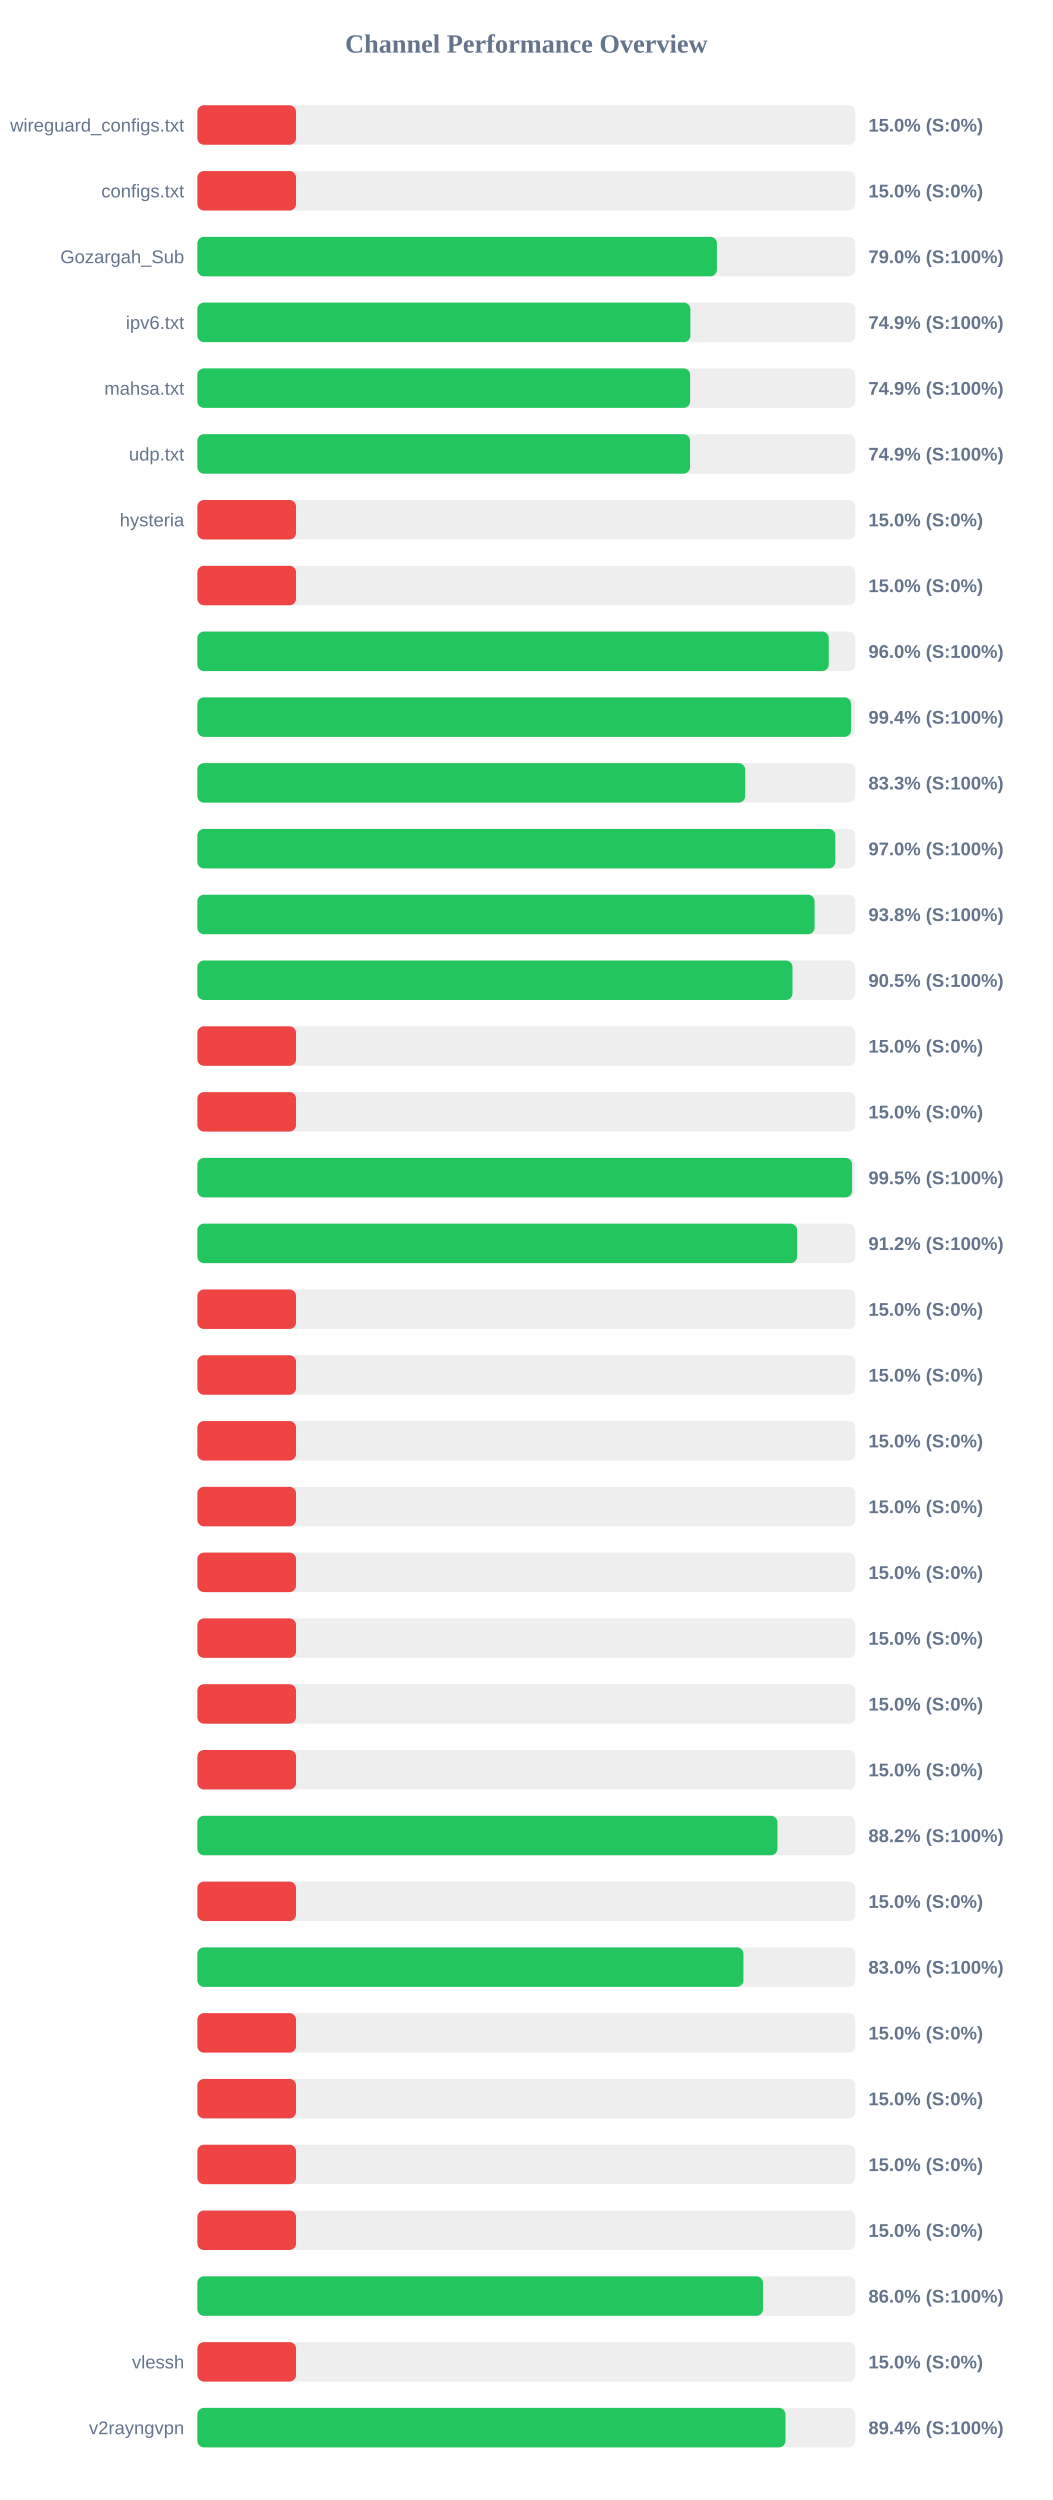
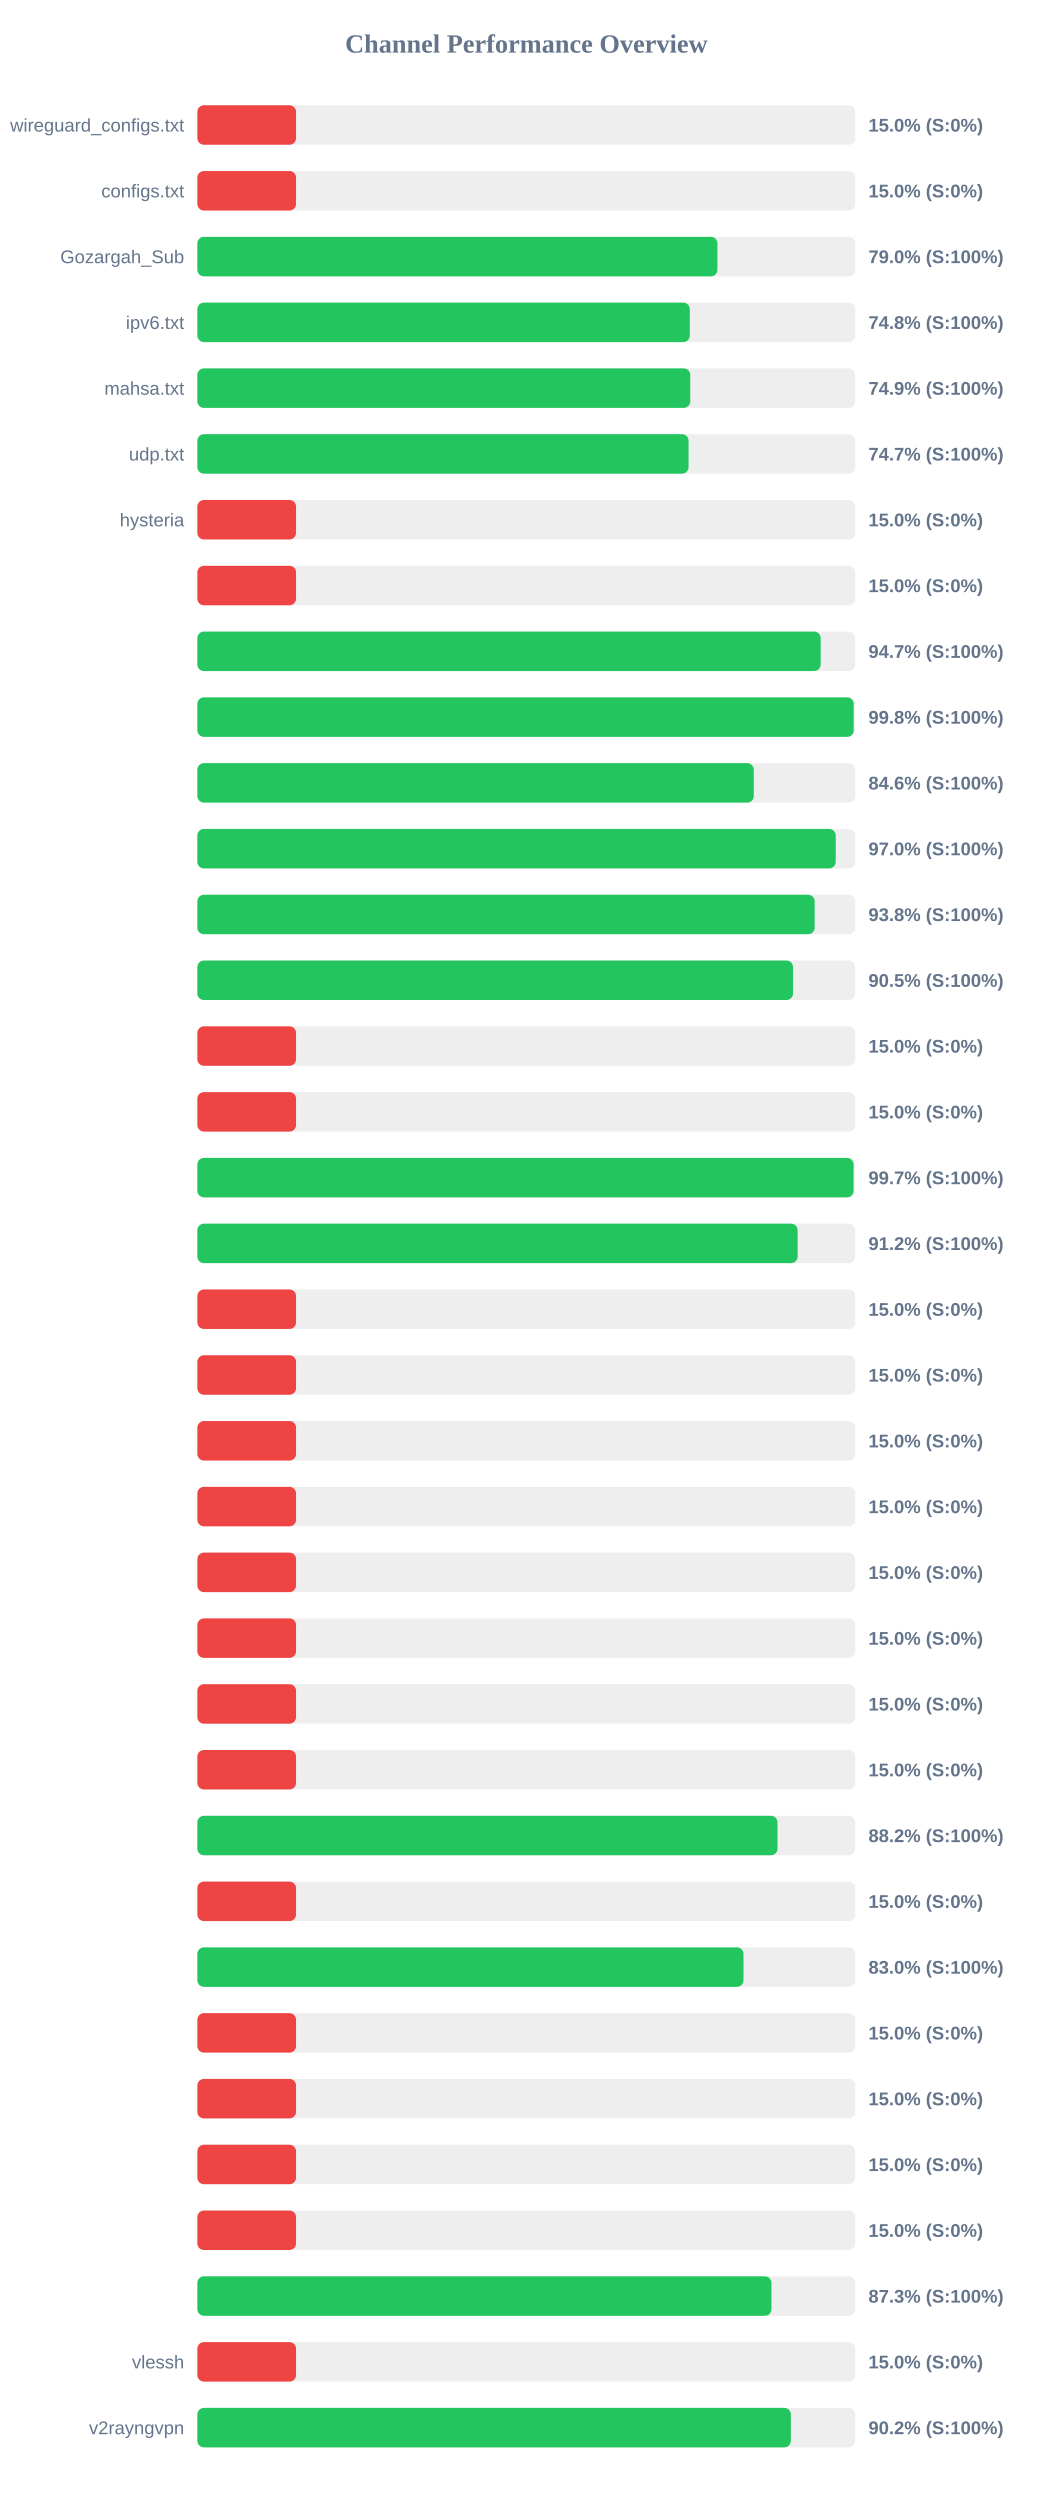
<svg xmlns="http://www.w3.org/2000/svg" width="800" height="1900" version="1.1">
  <style>
        .row { font: 14px Arial; fill: #64748b; }
        .score { font: bold 14px Arial; fill: #64748b; }
    </style>
  <text x="400" y="40" text-anchor="middle" font-size="20px" font-weight="bold" fill="#64748b">Channel Performance Overview</text>
  <rect x="150" y="80" width="500" height="30" fill="#eee" rx="5" />
  <rect x="150" y="80" width="75.0" height="30" fill="#ef4444" rx="5" />
  <text x="140" y="100" text-anchor="end" class="row">wireguard_configs.txt</text>
  <text x="660" y="100" text-anchor="start" class="score">15.0% (S:0%)</text>
  <rect x="150" y="130" width="500" height="30" fill="#eee" rx="5" />
  <rect x="150" y="130" width="75.0" height="30" fill="#ef4444" rx="5" />
  <text x="140" y="150" text-anchor="end" class="row">configs.txt</text>
  <text x="660" y="150" text-anchor="start" class="score">15.0% (S:0%)</text>
  <rect x="150" y="180" width="500" height="30" fill="#eee" rx="5" />
-   <rect x="150" y="180" width="394.85" height="30" fill="#22c55e" rx="5" />
+   <rect x="150" y="180" width="395.25" height="30" fill="#22c55e" rx="5" />
  <text x="140" y="200" text-anchor="end" class="row">Gozargah_Sub</text>
  <text x="660" y="200" text-anchor="start" class="score">79.0% (S:100%)</text>
  <rect x="150" y="230" width="500" height="30" fill="#eee" rx="5" />
-   <rect x="150" y="230" width="374.7" height="30" fill="#22c55e" rx="5" />
+   <rect x="150" y="230" width="374.25" height="30" fill="#22c55e" rx="5" />
  <text x="140" y="250" text-anchor="end" class="row">ipv6.txt</text>
-   <text x="660" y="250" text-anchor="start" class="score">74.9% (S:100%)</text>
+   <text x="660" y="250" text-anchor="start" class="score">74.8% (S:100%)</text>
  <rect x="150" y="280" width="500" height="30" fill="#eee" rx="5" />
-   <rect x="150" y="280" width="374.5" height="30" fill="#22c55e" rx="5" />
+   <rect x="150" y="280" width="374.6" height="30" fill="#22c55e" rx="5" />
  <text x="140" y="300" text-anchor="end" class="row">mahsa.txt</text>
  <text x="660" y="300" text-anchor="start" class="score">74.9% (S:100%)</text>
  <rect x="150" y="330" width="500" height="30" fill="#eee" rx="5" />
-   <rect x="150" y="330" width="374.45" height="30" fill="#22c55e" rx="5" />
+   <rect x="150" y="330" width="373.3" height="30" fill="#22c55e" rx="5" />
  <text x="140" y="350" text-anchor="end" class="row">udp.txt</text>
-   <text x="660" y="350" text-anchor="start" class="score">74.9% (S:100%)</text>
+   <text x="660" y="350" text-anchor="start" class="score">74.7% (S:100%)</text>
  <rect x="150" y="380" width="500" height="30" fill="#eee" rx="5" />
  <rect x="150" y="380" width="75.0" height="30" fill="#ef4444" rx="5" />
  <text x="140" y="400" text-anchor="end" class="row">hysteria</text>
  <text x="660" y="400" text-anchor="start" class="score">15.0% (S:0%)</text>
  <rect x="150" y="430" width="500" height="30" fill="#eee" rx="5" />
  <rect x="150" y="430" width="75.0" height="30" fill="#ef4444" rx="5" />
  <text x="140" y="450" text-anchor="end" class="row" />
  <text x="660" y="450" text-anchor="start" class="score">15.0% (S:0%)</text>
  <rect x="150" y="480" width="500" height="30" fill="#eee" rx="5" />
-   <rect x="150" y="480" width="479.85" height="30" fill="#22c55e" rx="5" />
+   <rect x="150" y="480" width="473.7" height="30" fill="#22c55e" rx="5" />
  <text x="140" y="500" text-anchor="end" class="row" />
-   <text x="660" y="500" text-anchor="start" class="score">96.0% (S:100%)</text>
+   <text x="660" y="500" text-anchor="start" class="score">94.7% (S:100%)</text>
  <rect x="150" y="530" width="500" height="30" fill="#eee" rx="5" />
-   <rect x="150" y="530" width="496.8" height="30" fill="#22c55e" rx="5" />
+   <rect x="150" y="530" width="498.8" height="30" fill="#22c55e" rx="5" />
  <text x="140" y="550" text-anchor="end" class="row" />
-   <text x="660" y="550" text-anchor="start" class="score">99.4% (S:100%)</text>
+   <text x="660" y="550" text-anchor="start" class="score">99.8% (S:100%)</text>
  <rect x="150" y="580" width="500" height="30" fill="#eee" rx="5" />
-   <rect x="150" y="580" width="416.35" height="30" fill="#22c55e" rx="5" />
+   <rect x="150" y="580" width="422.85" height="30" fill="#22c55e" rx="5" />
  <text x="140" y="600" text-anchor="end" class="row" />
-   <text x="660" y="600" text-anchor="start" class="score">83.3% (S:100%)</text>
+   <text x="660" y="600" text-anchor="start" class="score">84.6% (S:100%)</text>
  <rect x="150" y="630" width="500" height="30" fill="#eee" rx="5" />
-   <rect x="150" y="630" width="484.85" height="30" fill="#22c55e" rx="5" />
+   <rect x="150" y="630" width="485.15" height="30" fill="#22c55e" rx="5" />
  <text x="140" y="650" text-anchor="end" class="row" />
  <text x="660" y="650" text-anchor="start" class="score">97.0% (S:100%)</text>
  <rect x="150" y="680" width="500" height="30" fill="#eee" rx="5" />
-   <rect x="150" y="680" width="469.1" height="30" fill="#22c55e" rx="5" />
+   <rect x="150" y="680" width="469.15" height="30" fill="#22c55e" rx="5" />
  <text x="140" y="700" text-anchor="end" class="row" />
  <text x="660" y="700" text-anchor="start" class="score">93.8% (S:100%)</text>
  <rect x="150" y="730" width="500" height="30" fill="#eee" rx="5" />
-   <rect x="150" y="730" width="452.3" height="30" fill="#22c55e" rx="5" />
+   <rect x="150" y="730" width="452.7" height="30" fill="#22c55e" rx="5" />
  <text x="140" y="750" text-anchor="end" class="row" />
  <text x="660" y="750" text-anchor="start" class="score">90.5% (S:100%)</text>
  <rect x="150" y="780" width="500" height="30" fill="#eee" rx="5" />
  <rect x="150" y="780" width="75.0" height="30" fill="#ef4444" rx="5" />
  <text x="140" y="800" text-anchor="end" class="row" />
  <text x="660" y="800" text-anchor="start" class="score">15.0% (S:0%)</text>
  <rect x="150" y="830" width="500" height="30" fill="#eee" rx="5" />
  <rect x="150" y="830" width="75.0" height="30" fill="#ef4444" rx="5" />
  <text x="140" y="850" text-anchor="end" class="row" />
  <text x="660" y="850" text-anchor="start" class="score">15.0% (S:0%)</text>
  <rect x="150" y="880" width="500" height="30" fill="#eee" rx="5" />
-   <rect x="150" y="880" width="497.6" height="30" fill="#22c55e" rx="5" />
+   <rect x="150" y="880" width="498.7" height="30" fill="#22c55e" rx="5" />
  <text x="140" y="900" text-anchor="end" class="row" />
-   <text x="660" y="900" text-anchor="start" class="score">99.5% (S:100%)</text>
+   <text x="660" y="900" text-anchor="start" class="score">99.7% (S:100%)</text>
  <rect x="150" y="930" width="500" height="30" fill="#eee" rx="5" />
-   <rect x="150" y="930" width="455.8" height="30" fill="#22c55e" rx="5" />
+   <rect x="150" y="930" width="456.2" height="30" fill="#22c55e" rx="5" />
  <text x="140" y="950" text-anchor="end" class="row" />
  <text x="660" y="950" text-anchor="start" class="score">91.2% (S:100%)</text>
  <rect x="150" y="980" width="500" height="30" fill="#eee" rx="5" />
  <rect x="150" y="980" width="75.0" height="30" fill="#ef4444" rx="5" />
  <text x="140" y="1000" text-anchor="end" class="row" />
  <text x="660" y="1000" text-anchor="start" class="score">15.0% (S:0%)</text>
  <rect x="150" y="1030" width="500" height="30" fill="#eee" rx="5" />
  <rect x="150" y="1030" width="75.0" height="30" fill="#ef4444" rx="5" />
  <text x="140" y="1050" text-anchor="end" class="row" />
  <text x="660" y="1050" text-anchor="start" class="score">15.0% (S:0%)</text>
  <rect x="150" y="1080" width="500" height="30" fill="#eee" rx="5" />
  <rect x="150" y="1080" width="75.0" height="30" fill="#ef4444" rx="5" />
  <text x="140" y="1100" text-anchor="end" class="row" />
  <text x="660" y="1100" text-anchor="start" class="score">15.0% (S:0%)</text>
  <rect x="150" y="1130" width="500" height="30" fill="#eee" rx="5" />
  <rect x="150" y="1130" width="75.0" height="30" fill="#ef4444" rx="5" />
  <text x="140" y="1150" text-anchor="end" class="row" />
  <text x="660" y="1150" text-anchor="start" class="score">15.0% (S:0%)</text>
  <rect x="150" y="1180" width="500" height="30" fill="#eee" rx="5" />
  <rect x="150" y="1180" width="75.0" height="30" fill="#ef4444" rx="5" />
  <text x="140" y="1200" text-anchor="end" class="row" />
  <text x="660" y="1200" text-anchor="start" class="score">15.0% (S:0%)</text>
  <rect x="150" y="1230" width="500" height="30" fill="#eee" rx="5" />
  <rect x="150" y="1230" width="75.0" height="30" fill="#ef4444" rx="5" />
  <text x="140" y="1250" text-anchor="end" class="row" />
  <text x="660" y="1250" text-anchor="start" class="score">15.0% (S:0%)</text>
  <rect x="150" y="1280" width="500" height="30" fill="#eee" rx="5" />
  <rect x="150" y="1280" width="75.0" height="30" fill="#ef4444" rx="5" />
  <text x="140" y="1300" text-anchor="end" class="row" />
  <text x="660" y="1300" text-anchor="start" class="score">15.0% (S:0%)</text>
  <rect x="150" y="1330" width="500" height="30" fill="#eee" rx="5" />
  <rect x="150" y="1330" width="75.0" height="30" fill="#ef4444" rx="5" />
  <text x="140" y="1350" text-anchor="end" class="row" />
  <text x="660" y="1350" text-anchor="start" class="score">15.0% (S:0%)</text>
  <rect x="150" y="1380" width="500" height="30" fill="#eee" rx="5" />
-   <rect x="150" y="1380" width="440.85" height="30" fill="#22c55e" rx="5" />
+   <rect x="150" y="1380" width="440.9" height="30" fill="#22c55e" rx="5" />
  <text x="140" y="1400" text-anchor="end" class="row" />
  <text x="660" y="1400" text-anchor="start" class="score">88.2% (S:100%)</text>
  <rect x="150" y="1430" width="500" height="30" fill="#eee" rx="5" />
  <rect x="150" y="1430" width="75.0" height="30" fill="#ef4444" rx="5" />
  <text x="140" y="1450" text-anchor="end" class="row" />
  <text x="660" y="1450" text-anchor="start" class="score">15.0% (S:0%)</text>
  <rect x="150" y="1480" width="500" height="30" fill="#eee" rx="5" />
-   <rect x="150" y="1480" width="415.0" height="30" fill="#22c55e" rx="5" />
+   <rect x="150" y="1480" width="415.05" height="30" fill="#22c55e" rx="5" />
  <text x="140" y="1500" text-anchor="end" class="row" />
  <text x="660" y="1500" text-anchor="start" class="score">83.0% (S:100%)</text>
  <rect x="150" y="1530" width="500" height="30" fill="#eee" rx="5" />
  <rect x="150" y="1530" width="75.0" height="30" fill="#ef4444" rx="5" />
  <text x="140" y="1550" text-anchor="end" class="row" />
  <text x="660" y="1550" text-anchor="start" class="score">15.0% (S:0%)</text>
  <rect x="150" y="1580" width="500" height="30" fill="#eee" rx="5" />
  <rect x="150" y="1580" width="75.0" height="30" fill="#ef4444" rx="5" />
  <text x="140" y="1600" text-anchor="end" class="row" />
  <text x="660" y="1600" text-anchor="start" class="score">15.0% (S:0%)</text>
  <rect x="150" y="1630" width="500" height="30" fill="#eee" rx="5" />
  <rect x="150" y="1630" width="75.0" height="30" fill="#ef4444" rx="5" />
  <text x="140" y="1650" text-anchor="end" class="row" />
  <text x="660" y="1650" text-anchor="start" class="score">15.0% (S:0%)</text>
  <rect x="150" y="1680" width="500" height="30" fill="#eee" rx="5" />
  <rect x="150" y="1680" width="75.0" height="30" fill="#ef4444" rx="5" />
  <text x="140" y="1700" text-anchor="end" class="row" />
  <text x="660" y="1700" text-anchor="start" class="score">15.0% (S:0%)</text>
  <rect x="150" y="1730" width="500" height="30" fill="#eee" rx="5" />
-   <rect x="150" y="1730" width="429.85" height="30" fill="#22c55e" rx="5" />
+   <rect x="150" y="1730" width="436.3" height="30" fill="#22c55e" rx="5" />
  <text x="140" y="1750" text-anchor="end" class="row" />
-   <text x="660" y="1750" text-anchor="start" class="score">86.0% (S:100%)</text>
+   <text x="660" y="1750" text-anchor="start" class="score">87.3% (S:100%)</text>
  <rect x="150" y="1780" width="500" height="30" fill="#eee" rx="5" />
  <rect x="150" y="1780" width="75.0" height="30" fill="#ef4444" rx="5" />
  <text x="140" y="1800" text-anchor="end" class="row">vlessh</text>
  <text x="660" y="1800" text-anchor="start" class="score">15.0% (S:0%)</text>
  <rect x="150" y="1830" width="500" height="30" fill="#eee" rx="5" />
-   <rect x="150" y="1830" width="446.95" height="30" fill="#22c55e" rx="5" />
+   <rect x="150" y="1830" width="451.05" height="30" fill="#22c55e" rx="5" />
  <text x="140" y="1850" text-anchor="end" class="row">v2rayngvpn</text>
-   <text x="660" y="1850" text-anchor="start" class="score">89.4% (S:100%)</text>
+   <text x="660" y="1850" text-anchor="start" class="score">90.2% (S:100%)</text>
</svg>
